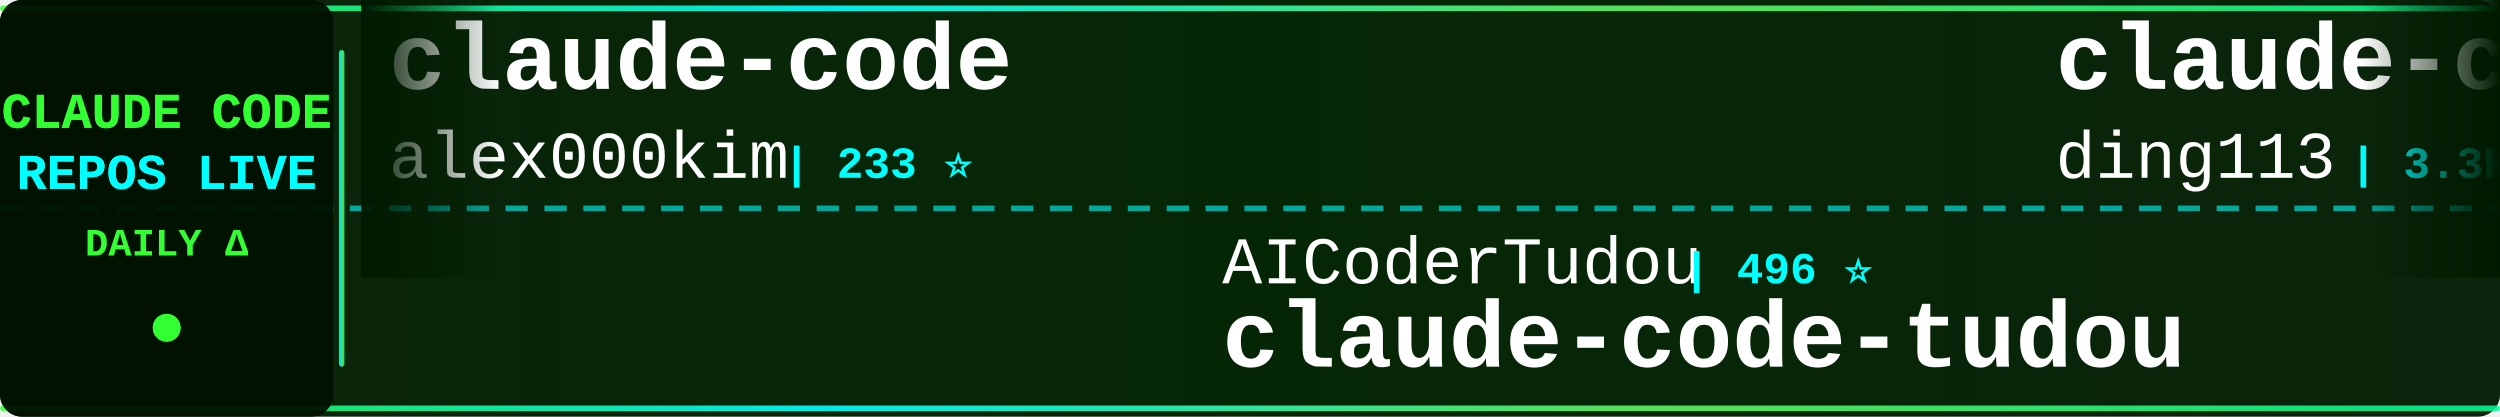
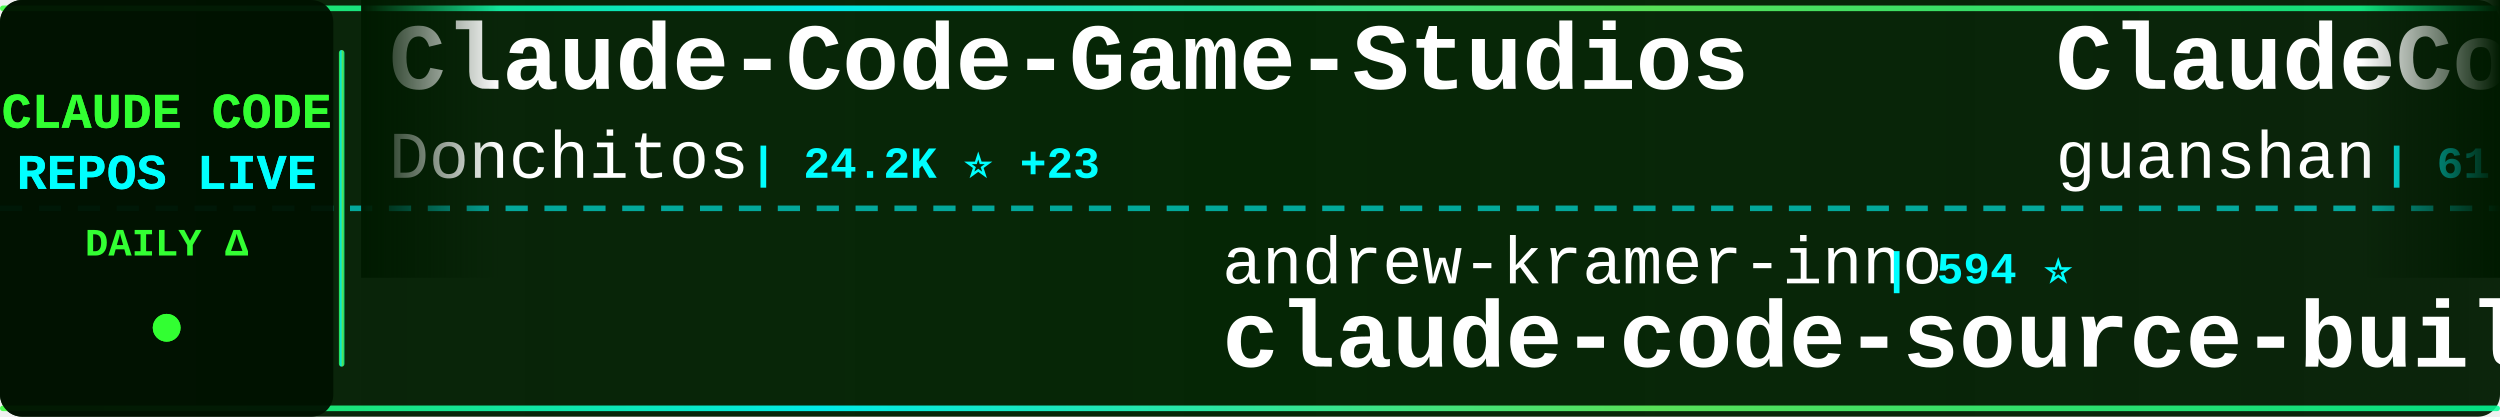
<svg xmlns="http://www.w3.org/2000/svg" width="900" height="150">
  <defs>
    <linearGradient id="tickerBg" x1="0%" y1="0%" x2="100%" y2="0%">
      <stop offset="0%" style="stop-color:#001a00;stop-opacity:0.95" />
      <stop offset="50%" style="stop-color:#002200;stop-opacity:0.98" />
      <stop offset="100%" style="stop-color:#001a00;stop-opacity:0.95" />
    </linearGradient>
    <linearGradient id="borderGrad" x1="0%" y1="0%" x2="100%" y2="0%">
      <stop offset="0%" style="stop-color:#33ff33;stop-opacity:0.85">
        <animate attributeName="stop-opacity" values="0.85;1;0.85" dur="2s" repeatCount="indefinite" />
      </stop>
      <stop offset="33%" style="stop-color:#00ffff;stop-opacity:0.9">
        <animate attributeName="stop-opacity" values="0.9;1;0.9" dur="2.2s" repeatCount="indefinite" />
      </stop>
      <stop offset="66%" style="stop-color:#66ff66;stop-opacity:0.85">
        <animate attributeName="stop-opacity" values="0.85;1;0.85" dur="1.8s" repeatCount="indefinite" />
      </stop>
      <stop offset="100%" style="stop-color:#00ff99;stop-opacity:0.85">
        <animate attributeName="stop-opacity" values="0.85;1;0.85" dur="2s" repeatCount="indefinite" />
      </stop>
    </linearGradient>
    <filter id="textGlow">
      <feGaussianBlur stdDeviation="0.1" result="coloredBlur" />
      <feMerge>
        <feMergeNode in="coloredBlur" />
        <feMergeNode in="SourceGraphic" />
      </feMerge>
    </filter>
    <filter id="metricGlow">
      <feGaussianBlur stdDeviation="0.2" result="coloredBlur" />
      <feMerge>
        <feMergeNode in="coloredBlur" />
        <feMergeNode in="SourceGraphic" />
      </feMerge>
    </filter>
    <linearGradient id="leftFade" x1="0%" y1="0%" x2="100%" y2="0%">
      <stop offset="0%" style="stop-color:#001a00;stop-opacity:1" />
      <stop offset="100%" style="stop-color:#001a00;stop-opacity:0" />
    </linearGradient>
    <linearGradient id="rightFade" x1="0%" y1="0%" x2="100%" y2="0%">
      <stop offset="0%" style="stop-color:#001a00;stop-opacity:0" />
      <stop offset="100%" style="stop-color:#001a00;stop-opacity:1" />
    </linearGradient>
  </defs>
  <rect width="900" height="150" fill="url(#tickerBg)" rx="8" />
  <rect x="0" y="2" width="900" height="2" fill="url(#borderGrad)" rx="1" />
  <rect x="0" y="146" width="900" height="2" fill="url(#borderGrad)" rx="1" />
  <line x1="0" y1="75" x2="900" y2="75" stroke="#00ffff" stroke-width="2" stroke-dasharray="8 6" opacity="0.6" />
  <rect x="0" y="0" width="120" height="150" fill="#001100" opacity="0.95" rx="8" />
  <text x="60" y="46" font-family="'Courier New', monospace" font-size="18" font-weight="bold" fill="#33ff33" text-anchor="middle" filter="url(#textGlow)">
    CLAUDE CODE
  </text>
  <text x="60" y="68" font-family="'Courier New', monospace" font-size="18" font-weight="bold" fill="#00ffff" text-anchor="middle" filter="url(#textGlow)">
    REPOS LIVE
  </text>
  <text x="60" y="92" font-family="'Courier New', monospace" font-size="14" font-weight="bold" fill="#33ff33" text-anchor="middle">
    DAILY Δ
  </text>
  <circle cx="60" cy="118" r="5" fill="#33ff33" filter="url(#metricGlow)">
    <animate attributeName="r" values="4;6;4" dur="1.5s" repeatCount="indefinite" />
    <animate attributeName="opacity" values="0.6;1;0.6" dur="1.5s" repeatCount="indefinite" />
  </circle>
  <rect x="122" y="18" width="2" height="114" fill="url(#borderGrad)" rx="1" />
  <clipPath id="tickerClip">
    <rect x="130" y="0" width="770" height="150" />
  </clipPath>
  <g clip-path="url(#tickerClip)">
    <g id="tickerItems">
      <animateTransform attributeName="transform" attributeType="XML" type="translate" from="0 0" to="-3000 0" dur="54s" repeatCount="indefinite" />
      <g transform="translate(0, 0)">
-         <text x="140" y="32" font-family="'Courier New', monospace" font-size="34" font-weight="bold" fill="#ffffff">claude-code</text>
-         <text x="140" y="64" font-family="'Courier New', monospace" font-size="24" font-weight="normal" fill="#ffffff" opacity="1.0">alex000kim</text>
-         <text x="282" y="64" font-family="'Courier New', monospace" font-size="16" font-weight="bold" fill="#00ffff"> | 233 ⭐</text>
+         <text x="140" y="32" font-family="'Courier New', monospace" font-size="34" font-weight="bold" fill="#ffffff">Claude-Code-Game-Studios</text>
+         <text x="140" y="64" font-family="'Courier New', monospace" font-size="24" font-weight="normal" fill="#ffffff" opacity="1.0">Donchitos</text>
+         <text x="270" y="64" font-family="'Courier New', monospace" font-size="16" font-weight="bold" fill="#00ffff"> | 24.2K ⭐ +23</text>
      </g>
      <g transform="translate(300, 0)">
-         <text x="140" y="102" font-family="'Courier New', monospace" font-size="24" font-weight="normal" fill="#ffffff" opacity="1.0">AICoderTudou</text>
-         <text x="306" y="102" font-family="'Courier New', monospace" font-size="16" font-weight="bold" fill="#00ffff"> | 496 ⭐</text>
-         <text x="140" y="132" font-family="'Courier New', monospace" font-size="34" font-weight="bold" fill="#ffffff">claude-code-tudou</text>
+         <text x="140" y="102" font-family="'Courier New', monospace" font-size="24" font-weight="normal" fill="#ffffff" opacity="1.0">andrew-kramer-inno</text>
+         <text x="378" y="102" font-family="'Courier New', monospace" font-size="16" font-weight="bold" fill="#00ffff"> | 594 ⭐</text>
+         <text x="140" y="132" font-family="'Courier New', monospace" font-size="34" font-weight="bold" fill="#ffffff">claude-code-source-build</text>
      </g>
      <g transform="translate(600, 0)">
-         <text x="140" y="32" font-family="'Courier New', monospace" font-size="34" font-weight="bold" fill="#ffffff">claude-code-hub</text>
-         <text x="140" y="64" font-family="'Courier New', monospace" font-size="24" font-weight="normal" fill="#ffffff" opacity="1.0">ding113</text>
-         <text x="246" y="64" font-family="'Courier New', monospace" font-size="16" font-weight="bold" fill="#00ffff"> | 3.3K ⭐</text>
+         <text x="140" y="32" font-family="'Courier New', monospace" font-size="34" font-weight="bold" fill="#ffffff">ClaudeCode</text>
+         <text x="140" y="64" font-family="'Courier New', monospace" font-size="24" font-weight="normal" fill="#ffffff" opacity="1.0">guanshan</text>
+         <text x="258" y="64" font-family="'Courier New', monospace" font-size="16" font-weight="bold" fill="#00ffff"> | 61 ⭐</text>
      </g>
      <g transform="translate(900, 0)">
-         <text x="140" y="102" font-family="'Courier New', monospace" font-size="24" font-weight="normal" fill="#ffffff" opacity="1.0">RichardAtCT</text>
-         <text x="294" y="102" font-family="'Courier New', monospace" font-size="16" font-weight="bold" fill="#00ffff"> | 2.8K ⭐ +1</text>
-         <text x="140" y="132" font-family="'Courier New', monospace" font-size="34" font-weight="bold" fill="#ffffff">claude-code-telegram</text>
+         <text x="140" y="102" font-family="'Courier New', monospace" font-size="24" font-weight="normal" fill="#ffffff" opacity="1.0">WorldFlowAI</text>
+         <text x="294" y="102" font-family="'Courier New', monospace" font-size="16" font-weight="bold" fill="#00ffff"> | 1.4K ⭐ +10</text>
+         <text x="140" y="132" font-family="'Courier New', monospace" font-size="34" font-weight="bold" fill="#ffffff">everything-claude-code</text>
      </g>
      <g transform="translate(1200, 0)">
-         <text x="140" y="32" font-family="'Courier New', monospace" font-size="34" font-weight="bold" fill="#ffffff">Claude-code</text>
-         <text x="140" y="64" font-family="'Courier New', monospace" font-size="24" font-weight="normal" fill="#ffffff" opacity="1.0">fazxes</text>
-         <text x="234" y="64" font-family="'Courier New', monospace" font-size="16" font-weight="bold" fill="#00ffff"> | 231 ⭐</text>
+         <text x="140" y="32" font-family="'Courier New', monospace" font-size="34" font-weight="bold" fill="#ffffff">claude-code-settings</text>
+         <text x="140" y="64" font-family="'Courier New', monospace" font-size="24" font-weight="normal" fill="#ffffff" opacity="1.0">feiskyer</text>
+         <text x="258" y="64" font-family="'Courier New', monospace" font-size="16" font-weight="bold" fill="#00ffff"> | 1.6K ⭐</text>
      </g>
      <g transform="translate(1500, 0)">
-         <text x="140" y="102" font-family="'Courier New', monospace" font-size="24" font-weight="normal" fill="#ffffff" opacity="1.0">lowcortisolprogrammer</text>
-         <text x="414" y="102" font-family="'Courier New', monospace" font-size="16" font-weight="bold" fill="#00ffff"> | 171 ⭐</text>
-         <text x="140" y="132" font-family="'Courier New', monospace" font-size="34" font-weight="bold" fill="#ffffff">claude-code</text>
+         <text x="140" y="102" font-family="'Courier New', monospace" font-size="24" font-weight="normal" fill="#ffffff" opacity="1.0">kodu-ai</text>
+         <text x="246" y="102" font-family="'Courier New', monospace" font-size="16" font-weight="bold" fill="#00ffff"> | 5.2K ⭐</text>
+         <text x="140" y="132" font-family="'Courier New', monospace" font-size="34" font-weight="bold" fill="#ffffff">claude-coder</text>
      </g>
      <g transform="translate(1800, 0)">
-         <text x="140" y="32" font-family="'Courier New', monospace" font-size="34" font-weight="bold" fill="#ffffff">Claude-code</text>
-         <text x="140" y="64" font-family="'Courier New', monospace" font-size="24" font-weight="normal" fill="#ffffff" opacity="1.0">zstmfhy</text>
-         <text x="246" y="64" font-family="'Courier New', monospace" font-size="16" font-weight="bold" fill="#00ffff"> | 190 ⭐</text>
+         <text x="140" y="32" font-family="'Courier New', monospace" font-size="34" font-weight="bold" fill="#ffffff">claude-code-prompts</text>
+         <text x="140" y="64" font-family="'Courier New', monospace" font-size="24" font-weight="normal" fill="#ffffff" opacity="1.0">repowise-dev</text>
+         <text x="306" y="64" font-family="'Courier New', monospace" font-size="16" font-weight="bold" fill="#00ffff"> | 1.2K ⭐ +1</text>
      </g>
      <g transform="translate(2100, 0)">
-         <text x="140" y="102" font-family="'Courier New', monospace" font-size="24" font-weight="normal" fill="#ffffff" opacity="1.0">Alishahryar1</text>
-         <text x="306" y="102" font-family="'Courier New', monospace" font-size="16" font-weight="bold" fill="#00ffff"> | 45.9K ⭐ +51</text>
-         <text x="140" y="132" font-family="'Courier New', monospace" font-size="34" font-weight="bold" fill="#ffffff">free-claude-code</text>
+         <text x="140" y="102" font-family="'Courier New', monospace" font-size="24" font-weight="normal" fill="#ffffff" opacity="1.0">musistudio</text>
+         <text x="282" y="102" font-family="'Courier New', monospace" font-size="16" font-weight="bold" fill="#00ffff"> | 36.7K ⭐ +5</text>
+         <text x="140" y="132" font-family="'Courier New', monospace" font-size="34" font-weight="bold" fill="#ffffff">claude-code-router</text>
      </g>
      <g transform="translate(2400, 0)">
-         <text x="140" y="32" font-family="'Courier New', monospace" font-size="34" font-weight="bold" fill="#ffffff">claude-code-prompts</text>
-         <text x="140" y="64" font-family="'Courier New', monospace" font-size="24" font-weight="normal" fill="#ffffff" opacity="1.0">repowise-dev</text>
-         <text x="306" y="64" font-family="'Courier New', monospace" font-size="16" font-weight="bold" fill="#00ffff"> | 1.2K ⭐</text>
+         <text x="140" y="32" font-family="'Courier New', monospace" font-size="34" font-weight="bold" fill="#ffffff">awesome-claude-code-suba...</text>
+         <text x="140" y="64" font-family="'Courier New', monospace" font-size="24" font-weight="normal" fill="#ffffff" opacity="1.0">VoltAgent</text>
+         <text x="270" y="64" font-family="'Courier New', monospace" font-size="16" font-weight="bold" fill="#00ffff"> | 24.5K ⭐ +7</text>
      </g>
      <g transform="translate(2700, 0)">
-         <text x="140" y="102" font-family="'Courier New', monospace" font-size="24" font-weight="normal" fill="#ffffff" opacity="1.0">RishabhK103</text>
-         <text x="294" y="102" font-family="'Courier New', monospace" font-size="16" font-weight="bold" fill="#00ffff"> | 106 ⭐</text>
-         <text x="140" y="132" font-family="'Courier New', monospace" font-size="34" font-weight="bold" fill="#ffffff">claude-code</text>
+         <text x="140" y="102" font-family="'Courier New', monospace" font-size="24" font-weight="normal" fill="#ffffff" opacity="1.0">chauncygu</text>
+         <text x="270" y="102" font-family="'Courier New', monospace" font-size="16" font-weight="bold" fill="#00ffff"> | 2.8K ⭐</text>
+         <text x="140" y="132" font-family="'Courier New', monospace" font-size="34" font-weight="bold" fill="#ffffff">collection-claude-code-s...</text>
      </g>
      <g transform="translate(3000, 0)">
-         <text x="140" y="32" font-family="'Courier New', monospace" font-size="34" font-weight="bold" fill="#ffffff">claude-code</text>
-         <text x="140" y="64" font-family="'Courier New', monospace" font-size="24" font-weight="normal" fill="#ffffff" opacity="1.0">alex000kim</text>
-         <text x="282" y="64" font-family="'Courier New', monospace" font-size="16" font-weight="bold" fill="#00ffff"> | 233 ⭐</text>
+         <text x="140" y="32" font-family="'Courier New', monospace" font-size="34" font-weight="bold" fill="#ffffff">Claude-Code-Game-Studios</text>
+         <text x="140" y="64" font-family="'Courier New', monospace" font-size="24" font-weight="normal" fill="#ffffff" opacity="1.0">Donchitos</text>
+         <text x="270" y="64" font-family="'Courier New', monospace" font-size="16" font-weight="bold" fill="#00ffff"> | 24.2K ⭐ +23</text>
      </g>
      <g transform="translate(3300, 0)">
-         <text x="140" y="102" font-family="'Courier New', monospace" font-size="24" font-weight="normal" fill="#ffffff" opacity="1.0">AICoderTudou</text>
-         <text x="306" y="102" font-family="'Courier New', monospace" font-size="16" font-weight="bold" fill="#00ffff"> | 496 ⭐</text>
-         <text x="140" y="132" font-family="'Courier New', monospace" font-size="34" font-weight="bold" fill="#ffffff">claude-code-tudou</text>
+         <text x="140" y="102" font-family="'Courier New', monospace" font-size="24" font-weight="normal" fill="#ffffff" opacity="1.0">andrew-kramer-inno</text>
+         <text x="378" y="102" font-family="'Courier New', monospace" font-size="16" font-weight="bold" fill="#00ffff"> | 594 ⭐</text>
+         <text x="140" y="132" font-family="'Courier New', monospace" font-size="34" font-weight="bold" fill="#ffffff">claude-code-source-build</text>
      </g>
      <g transform="translate(3600, 0)">
-         <text x="140" y="32" font-family="'Courier New', monospace" font-size="34" font-weight="bold" fill="#ffffff">claude-code-hub</text>
-         <text x="140" y="64" font-family="'Courier New', monospace" font-size="24" font-weight="normal" fill="#ffffff" opacity="1.0">ding113</text>
-         <text x="246" y="64" font-family="'Courier New', monospace" font-size="16" font-weight="bold" fill="#00ffff"> | 3.3K ⭐</text>
+         <text x="140" y="32" font-family="'Courier New', monospace" font-size="34" font-weight="bold" fill="#ffffff">ClaudeCode</text>
+         <text x="140" y="64" font-family="'Courier New', monospace" font-size="24" font-weight="normal" fill="#ffffff" opacity="1.0">guanshan</text>
+         <text x="258" y="64" font-family="'Courier New', monospace" font-size="16" font-weight="bold" fill="#00ffff"> | 61 ⭐</text>
      </g>
      <g transform="translate(3900, 0)">
-         <text x="140" y="102" font-family="'Courier New', monospace" font-size="24" font-weight="normal" fill="#ffffff" opacity="1.0">RichardAtCT</text>
-         <text x="294" y="102" font-family="'Courier New', monospace" font-size="16" font-weight="bold" fill="#00ffff"> | 2.8K ⭐ +1</text>
-         <text x="140" y="132" font-family="'Courier New', monospace" font-size="34" font-weight="bold" fill="#ffffff">claude-code-telegram</text>
+         <text x="140" y="102" font-family="'Courier New', monospace" font-size="24" font-weight="normal" fill="#ffffff" opacity="1.0">WorldFlowAI</text>
+         <text x="294" y="102" font-family="'Courier New', monospace" font-size="16" font-weight="bold" fill="#00ffff"> | 1.4K ⭐ +10</text>
+         <text x="140" y="132" font-family="'Courier New', monospace" font-size="34" font-weight="bold" fill="#ffffff">everything-claude-code</text>
      </g>
    </g>
  </g>
  <rect x="130" y="0" width="50" height="100" fill="url(#leftFade)" />
  <rect x="850" y="0" width="50" height="100" fill="url(#rightFade)" />
</svg>
